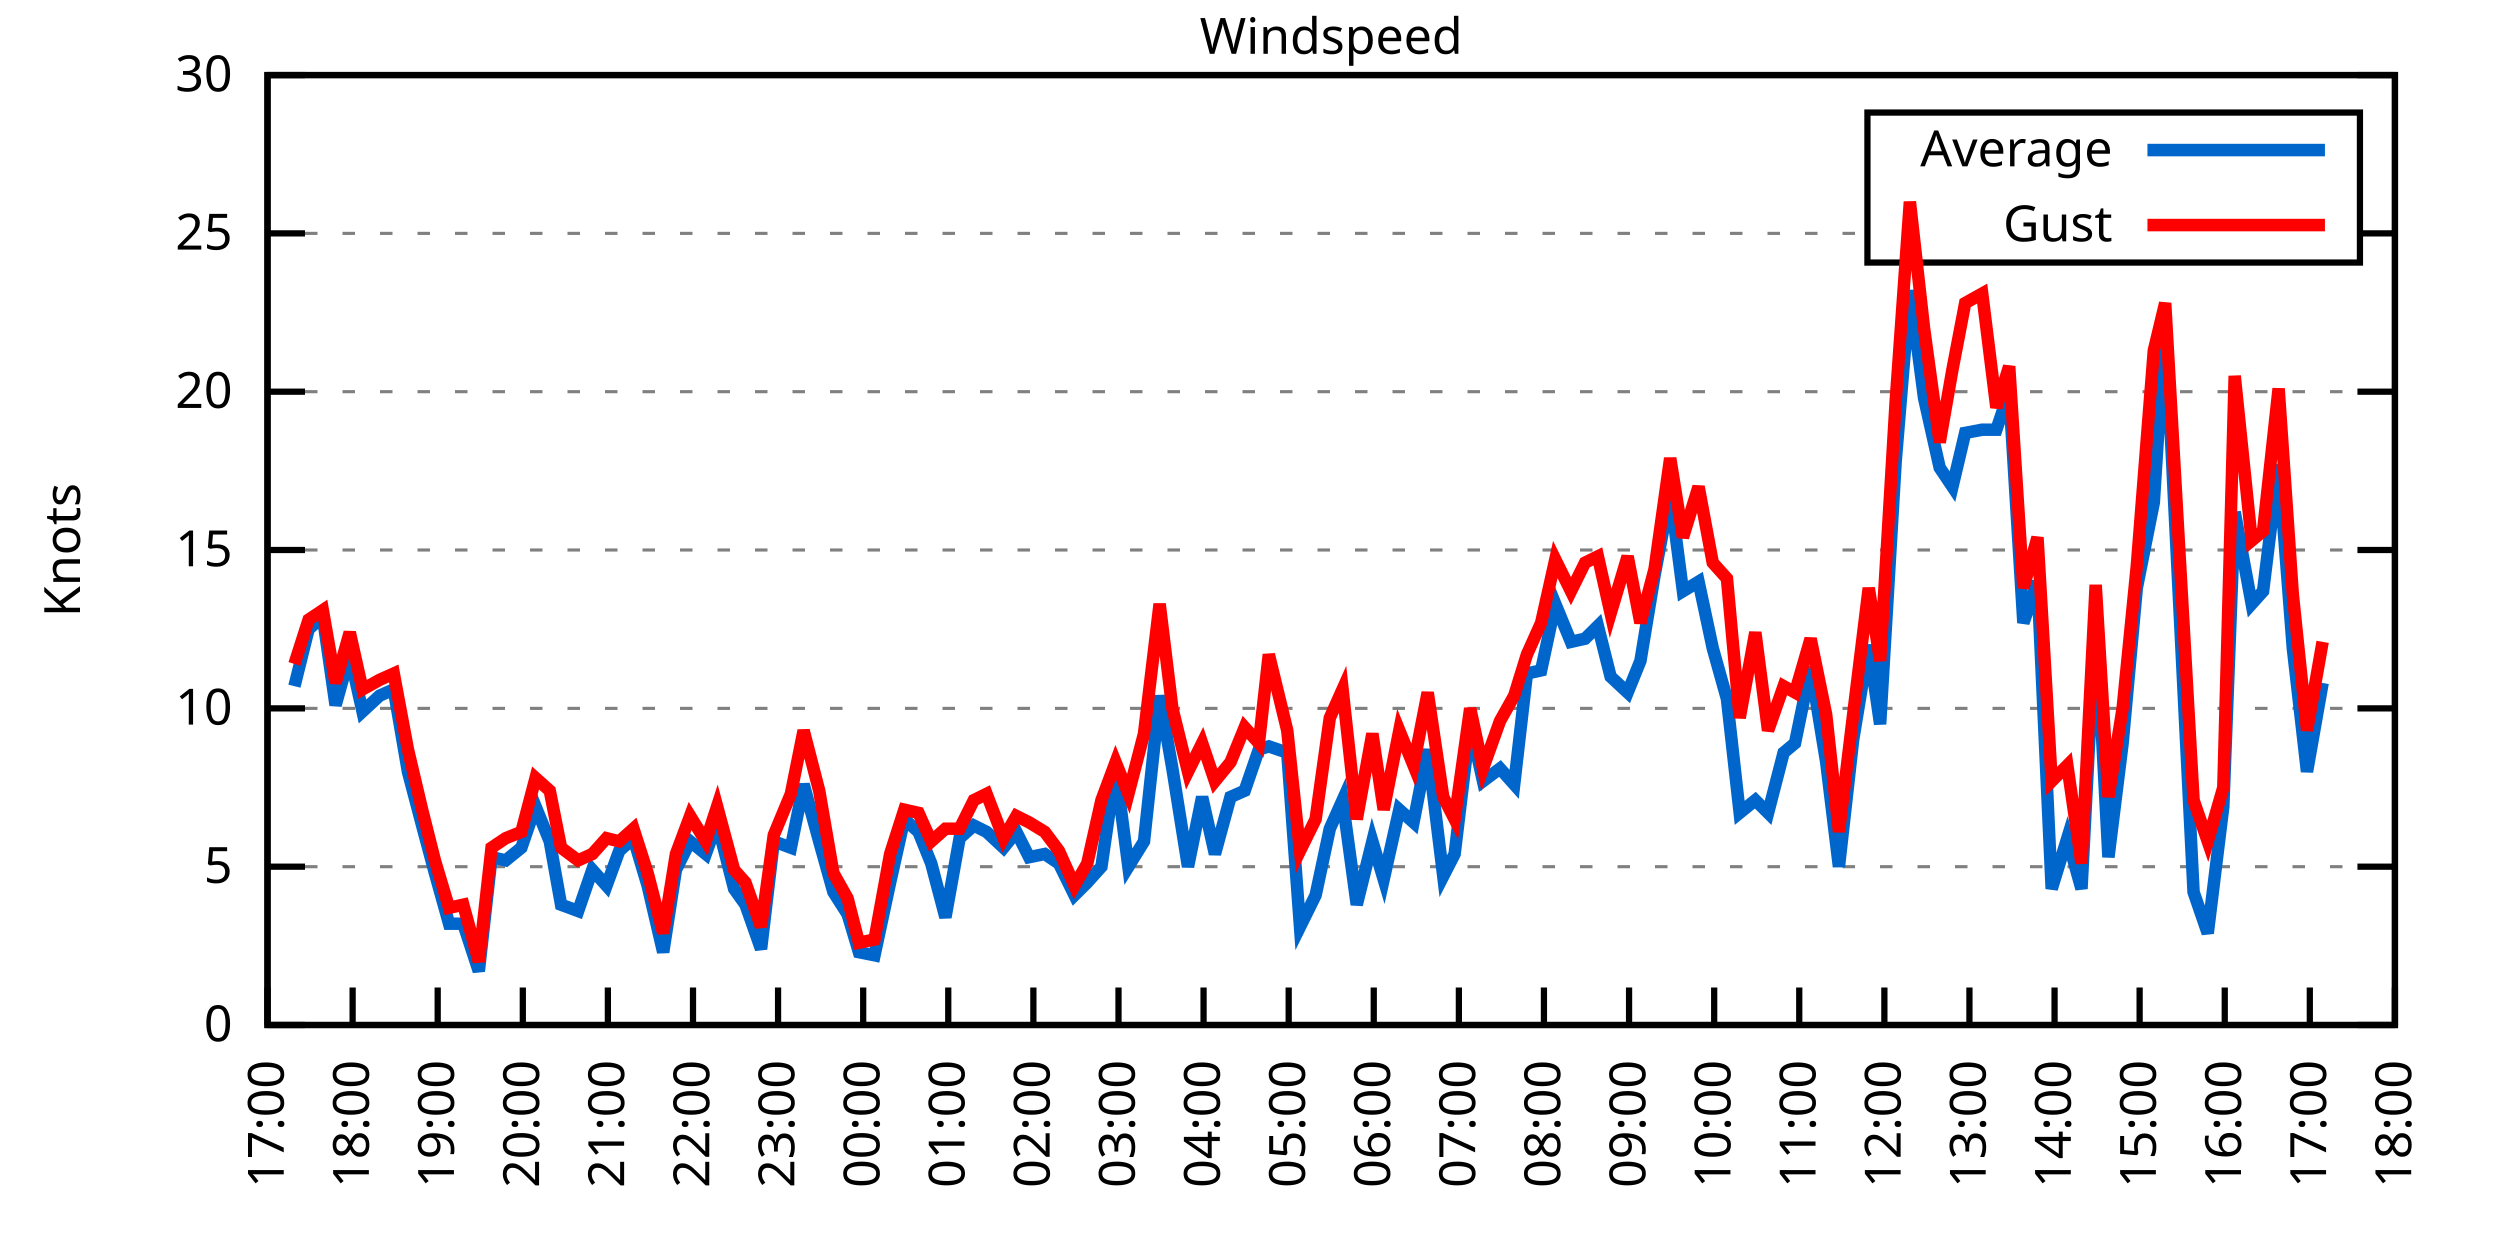
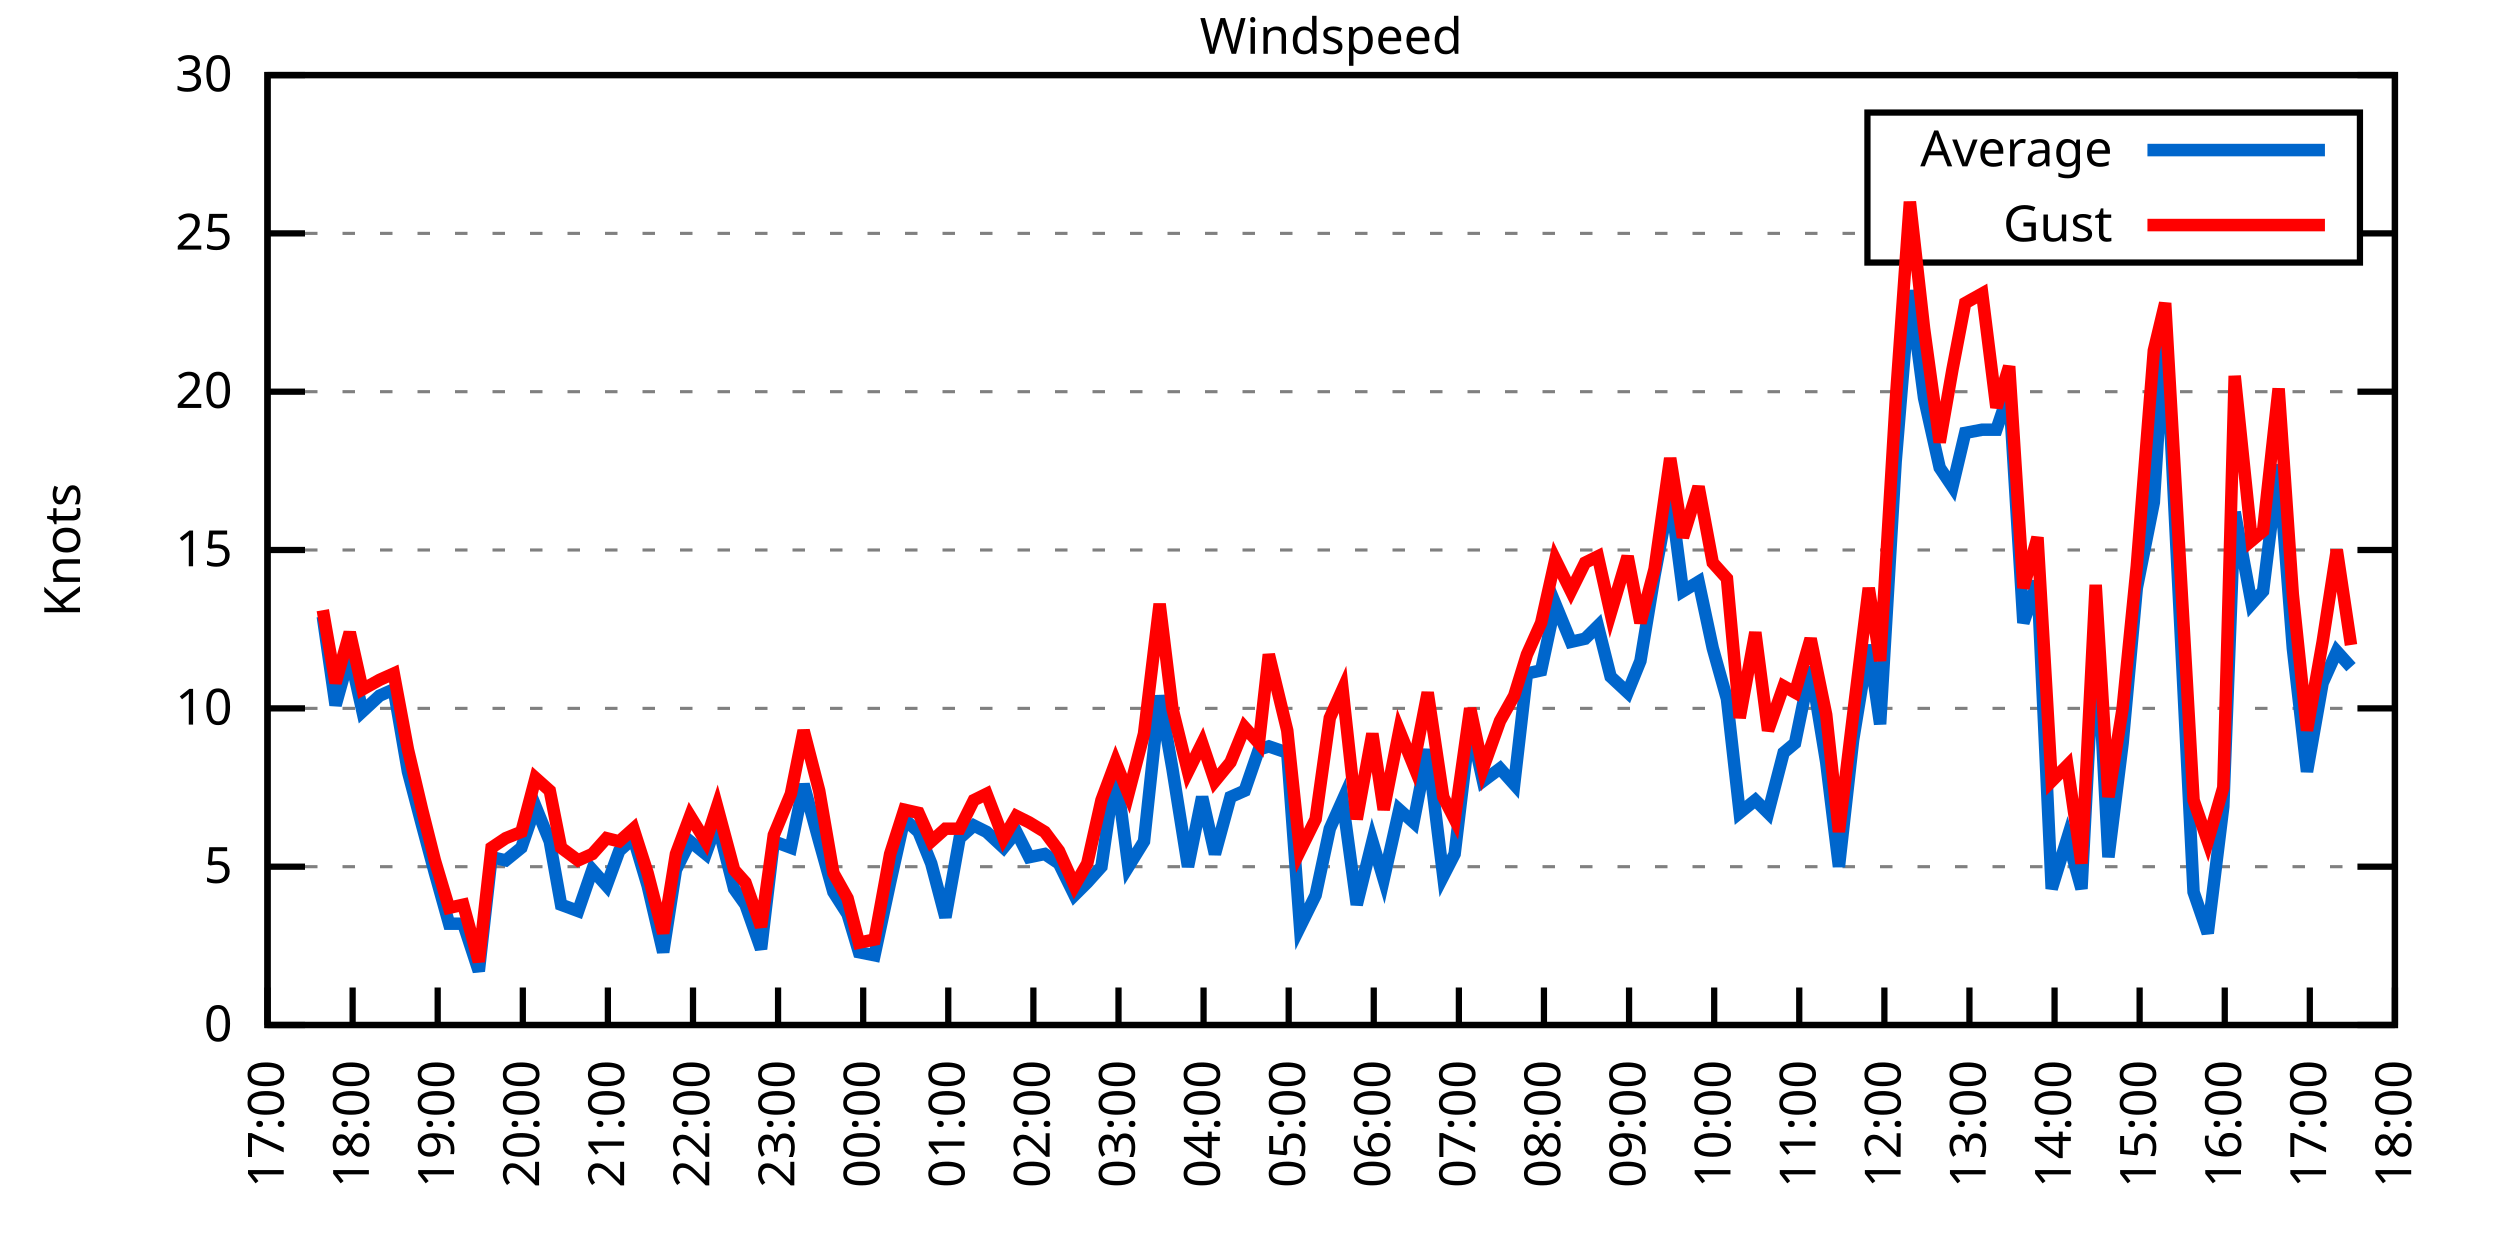
<svg xmlns="http://www.w3.org/2000/svg" xmlns:xlink="http://www.w3.org/1999/xlink" width="400" height="200" viewBox="0 0 400 200">
  <g id="gnuplot_canvas">
    <rect x="0" y="0" width="400" height="200" fill="none" />
    <defs>
      <circle id="gpDot" r="0.5" stroke-width="0.5" stroke="currentColor" />
      <path id="gpPt0" stroke-width="0.333" stroke="currentColor" d="M-1,0 h2 M0,-1 v2" />
      <path id="gpPt1" stroke-width="0.333" stroke="currentColor" d="M-1,-1 L1,1 M1,-1 L-1,1" />
      <path id="gpPt2" stroke-width="0.333" stroke="currentColor" d="M-1,0 L1,0 M0,-1 L0,1 M-1,-1 L1,1 M-1,1 L1,-1" />
      <rect id="gpPt3" stroke-width="0.333" stroke="currentColor" x="-1" y="-1" width="2" height="2" />
      <rect id="gpPt4" stroke-width="0.333" stroke="currentColor" fill="currentColor" x="-1" y="-1" width="2" height="2" />
      <circle id="gpPt5" stroke-width="0.333" stroke="currentColor" cx="0" cy="0" r="1" />
      <use xlink:href="#gpPt5" id="gpPt6" fill="currentColor" stroke="none" />
      <path id="gpPt7" stroke-width="0.333" stroke="currentColor" d="M0,-1.33 L-1.33,0.67 L1.33,0.67 z" />
      <use xlink:href="#gpPt7" id="gpPt8" fill="currentColor" stroke="none" />
      <use xlink:href="#gpPt7" id="gpPt9" stroke="currentColor" transform="rotate(180)" />
      <use xlink:href="#gpPt9" id="gpPt10" fill="currentColor" stroke="none" />
      <use xlink:href="#gpPt3" id="gpPt11" stroke="currentColor" transform="rotate(45)" />
      <use xlink:href="#gpPt11" id="gpPt12" fill="currentColor" stroke="none" />
      <path id="gpPt13" stroke-width="0.333" stroke="currentColor" d="M0,1.330 L1.265,0.411 L0.782,-1.067 L-0.782,-1.076 L-1.265,0.411 z" />
      <use xlink:href="#gpPt13" id="gpPt14" fill="currentColor" stroke="none" />
      <filter id="textbox" filterUnits="objectBoundingBox" x="0" y="0" height="1" width="1">
        <feFlood flood-color="white" flood-opacity="1" result="bgnd" />
        <feComposite in="SourceGraphic" in2="bgnd" operator="atop" />
      </filter>
      <filter id="greybox" filterUnits="objectBoundingBox" x="0" y="0" height="1" width="1">
        <feFlood flood-color="lightgrey" flood-opacity="1" result="grey" />
        <feComposite in="SourceGraphic" in2="grey" operator="atop" />
      </filter>
    </defs>
    <g fill="none" color="white" stroke="currentColor" stroke-width="1.00" stroke-linecap="butt" stroke-linejoin="miter">
</g>
    <g fill="none" color="black" stroke="currentColor" stroke-width="1.00" stroke-linecap="butt" stroke-linejoin="miter">
      <g stroke="none" shape-rendering="crispEdges">
        <polygon fill="rgb(255, 255, 255)" points="42.80,164.00 383.18,164.00 383.18,12.02 42.80,12.02 " />
      </g>
    </g>
    <g fill="none" color="black" stroke="currentColor" stroke-width="1.00" stroke-linecap="butt" stroke-linejoin="miter">
</g>
    <g fill="none" color="black" stroke="black" stroke-width="0.50" stroke-linecap="butt" stroke-linejoin="miter">
</g>
    <g fill="none" color="gray" stroke="currentColor" stroke-width="0.50" stroke-linecap="butt" stroke-linejoin="miter">
      <path stroke="gray" stroke-dasharray="2,4" class="gridline" d="M42.80,164.00 L383.19,164.00  " />
    </g>
    <g fill="none" color="gray" stroke="gray" stroke-width="1.00" stroke-linecap="butt" stroke-linejoin="miter">
</g>
    <g fill="none" color="black" stroke="currentColor" stroke-width="1.00" stroke-linecap="butt" stroke-linejoin="miter">
      <path stroke="black" d="M42.80,164.00 L48.80,164.00 M383.19,164.00 L377.19,164.00  " />
      <g transform="translate(37.20,166.60)" stroke="none" fill="black" font-family="Sans" font-size="8.00" text-anchor="end">
        <text>
          <tspan font-family="Sans"> 0</tspan>
        </text>
      </g>
    </g>
    <g fill="none" color="black" stroke="currentColor" stroke-width="1.00" stroke-linecap="butt" stroke-linejoin="miter">
</g>
    <g fill="none" color="black" stroke="black" stroke-width="0.50" stroke-linecap="butt" stroke-linejoin="miter">
</g>
    <g fill="none" color="gray" stroke="currentColor" stroke-width="0.50" stroke-linecap="butt" stroke-linejoin="miter">
      <path stroke="gray" stroke-dasharray="2,4" class="gridline" d="M42.80,138.67 L383.19,138.67  " />
    </g>
    <g fill="none" color="gray" stroke="gray" stroke-width="1.00" stroke-linecap="butt" stroke-linejoin="miter">
</g>
    <g fill="none" color="black" stroke="currentColor" stroke-width="1.00" stroke-linecap="butt" stroke-linejoin="miter">
      <path stroke="black" d="M42.80,138.67 L48.80,138.67 M383.19,138.67 L377.19,138.67  " />
      <g transform="translate(37.20,141.27)" stroke="none" fill="black" font-family="Sans" font-size="8.00" text-anchor="end">
        <text>
          <tspan font-family="Sans"> 5</tspan>
        </text>
      </g>
    </g>
    <g fill="none" color="black" stroke="currentColor" stroke-width="1.00" stroke-linecap="butt" stroke-linejoin="miter">
</g>
    <g fill="none" color="black" stroke="black" stroke-width="0.50" stroke-linecap="butt" stroke-linejoin="miter">
</g>
    <g fill="none" color="gray" stroke="currentColor" stroke-width="0.50" stroke-linecap="butt" stroke-linejoin="miter">
      <path stroke="gray" stroke-dasharray="2,4" class="gridline" d="M42.80,113.34 L383.19,113.34  " />
    </g>
    <g fill="none" color="gray" stroke="gray" stroke-width="1.00" stroke-linecap="butt" stroke-linejoin="miter">
</g>
    <g fill="none" color="black" stroke="currentColor" stroke-width="1.00" stroke-linecap="butt" stroke-linejoin="miter">
      <path stroke="black" d="M42.80,113.34 L48.80,113.34 M383.19,113.34 L377.19,113.34  " />
      <g transform="translate(37.20,115.94)" stroke="none" fill="black" font-family="Sans" font-size="8.00" text-anchor="end">
        <text>
          <tspan font-family="Sans"> 10</tspan>
        </text>
      </g>
    </g>
    <g fill="none" color="black" stroke="currentColor" stroke-width="1.00" stroke-linecap="butt" stroke-linejoin="miter">
</g>
    <g fill="none" color="black" stroke="black" stroke-width="0.50" stroke-linecap="butt" stroke-linejoin="miter">
</g>
    <g fill="none" color="gray" stroke="currentColor" stroke-width="0.50" stroke-linecap="butt" stroke-linejoin="miter">
      <path stroke="gray" stroke-dasharray="2,4" class="gridline" d="M42.80,88.00 L383.19,88.00  " />
    </g>
    <g fill="none" color="gray" stroke="gray" stroke-width="1.00" stroke-linecap="butt" stroke-linejoin="miter">
</g>
    <g fill="none" color="black" stroke="currentColor" stroke-width="1.00" stroke-linecap="butt" stroke-linejoin="miter">
      <path stroke="black" d="M42.80,88.00 L48.80,88.00 M383.19,88.00 L377.19,88.00  " />
      <g transform="translate(37.20,90.60)" stroke="none" fill="black" font-family="Sans" font-size="8.00" text-anchor="end">
        <text>
          <tspan font-family="Sans"> 15</tspan>
        </text>
      </g>
    </g>
    <g fill="none" color="black" stroke="currentColor" stroke-width="1.00" stroke-linecap="butt" stroke-linejoin="miter">
</g>
    <g fill="none" color="black" stroke="black" stroke-width="0.50" stroke-linecap="butt" stroke-linejoin="miter">
</g>
    <g fill="none" color="gray" stroke="currentColor" stroke-width="0.50" stroke-linecap="butt" stroke-linejoin="miter">
      <path stroke="gray" stroke-dasharray="2,4" class="gridline" d="M42.80,62.67 L383.19,62.67  " />
    </g>
    <g fill="none" color="gray" stroke="gray" stroke-width="1.00" stroke-linecap="butt" stroke-linejoin="miter">
</g>
    <g fill="none" color="black" stroke="currentColor" stroke-width="1.00" stroke-linecap="butt" stroke-linejoin="miter">
      <path stroke="black" d="M42.80,62.67 L48.80,62.67 M383.19,62.67 L377.19,62.67  " />
      <g transform="translate(37.20,65.27)" stroke="none" fill="black" font-family="Sans" font-size="8.00" text-anchor="end">
        <text>
          <tspan font-family="Sans"> 20</tspan>
        </text>
      </g>
    </g>
    <g fill="none" color="black" stroke="currentColor" stroke-width="1.00" stroke-linecap="butt" stroke-linejoin="miter">
</g>
    <g fill="none" color="black" stroke="black" stroke-width="0.50" stroke-linecap="butt" stroke-linejoin="miter">
</g>
    <g fill="none" color="gray" stroke="currentColor" stroke-width="0.50" stroke-linecap="butt" stroke-linejoin="miter">
      <path stroke="gray" stroke-dasharray="2,4" class="gridline" d="M42.80,37.34 L298.79,37.34 M377.59,37.34 L383.19,37.34  " />
    </g>
    <g fill="none" color="gray" stroke="gray" stroke-width="1.00" stroke-linecap="butt" stroke-linejoin="miter">
</g>
    <g fill="none" color="black" stroke="currentColor" stroke-width="1.00" stroke-linecap="butt" stroke-linejoin="miter">
      <path stroke="black" d="M42.80,37.34 L48.80,37.34 M383.19,37.34 L377.19,37.34  " />
      <g transform="translate(37.20,39.94)" stroke="none" fill="black" font-family="Sans" font-size="8.00" text-anchor="end">
        <text>
          <tspan font-family="Sans"> 25</tspan>
        </text>
      </g>
    </g>
    <g fill="none" color="black" stroke="currentColor" stroke-width="1.00" stroke-linecap="butt" stroke-linejoin="miter">
</g>
    <g fill="none" color="black" stroke="black" stroke-width="0.50" stroke-linecap="butt" stroke-linejoin="miter">
</g>
    <g fill="none" color="gray" stroke="currentColor" stroke-width="0.50" stroke-linecap="butt" stroke-linejoin="miter">
      <path stroke="gray" stroke-dasharray="2,4" class="gridline" d="M42.80,12.01 L383.19,12.01  " />
    </g>
    <g fill="none" color="gray" stroke="gray" stroke-width="1.00" stroke-linecap="butt" stroke-linejoin="miter">
</g>
    <g fill="none" color="black" stroke="currentColor" stroke-width="1.00" stroke-linecap="butt" stroke-linejoin="miter">
      <path stroke="black" d="M42.80,12.01 L48.80,12.01 M383.19,12.01 L377.19,12.01  " />
      <g transform="translate(37.20,14.61)" stroke="none" fill="black" font-family="Sans" font-size="8.00" text-anchor="end">
        <text>
          <tspan font-family="Sans"> 30</tspan>
        </text>
      </g>
    </g>
    <g fill="none" color="black" stroke="currentColor" stroke-width="1.00" stroke-linecap="butt" stroke-linejoin="miter">
      <path stroke="black" d="M42.80,164.00 L42.80,158.00  " />
      <g transform="translate(45.40,169.60) rotate(270.00)" stroke="none" fill="black" font-family="Sans" font-size="8.00" text-anchor="end">
        <text>
          <tspan font-family="Sans">17:00</tspan>
        </text>
      </g>
    </g>
    <g fill="none" color="black" stroke="currentColor" stroke-width="1.00" stroke-linecap="butt" stroke-linejoin="miter">
      <path stroke="black" d="M56.42,164.00 L56.42,158.00  " />
      <g transform="translate(59.02,169.60) rotate(270.00)" stroke="none" fill="black" font-family="Sans" font-size="8.00" text-anchor="end">
        <text>
          <tspan font-family="Sans">18:00</tspan>
        </text>
      </g>
    </g>
    <g fill="none" color="black" stroke="currentColor" stroke-width="1.00" stroke-linecap="butt" stroke-linejoin="miter">
      <path stroke="black" d="M70.03,164.00 L70.03,158.00  " />
      <g transform="translate(72.63,169.60) rotate(270.00)" stroke="none" fill="black" font-family="Sans" font-size="8.00" text-anchor="end">
        <text>
          <tspan font-family="Sans">19:00</tspan>
        </text>
      </g>
    </g>
    <g fill="none" color="black" stroke="currentColor" stroke-width="1.00" stroke-linecap="butt" stroke-linejoin="miter">
      <path stroke="black" d="M83.65,164.00 L83.65,158.00  " />
      <g transform="translate(86.25,169.60) rotate(270.00)" stroke="none" fill="black" font-family="Sans" font-size="8.00" text-anchor="end">
        <text>
          <tspan font-family="Sans">20:00</tspan>
        </text>
      </g>
    </g>
    <g fill="none" color="black" stroke="currentColor" stroke-width="1.00" stroke-linecap="butt" stroke-linejoin="miter">
      <path stroke="black" d="M97.26,164.00 L97.26,158.00  " />
      <g transform="translate(99.86,169.60) rotate(270.00)" stroke="none" fill="black" font-family="Sans" font-size="8.00" text-anchor="end">
        <text>
          <tspan font-family="Sans">21:00</tspan>
        </text>
      </g>
    </g>
    <g fill="none" color="black" stroke="currentColor" stroke-width="1.00" stroke-linecap="butt" stroke-linejoin="miter">
      <path stroke="black" d="M110.88,164.00 L110.88,158.00  " />
      <g transform="translate(113.48,169.60) rotate(270.00)" stroke="none" fill="black" font-family="Sans" font-size="8.00" text-anchor="end">
        <text>
          <tspan font-family="Sans">22:00</tspan>
        </text>
      </g>
    </g>
    <g fill="none" color="black" stroke="currentColor" stroke-width="1.00" stroke-linecap="butt" stroke-linejoin="miter">
      <path stroke="black" d="M124.49,164.00 L124.49,158.00  " />
      <g transform="translate(127.09,169.60) rotate(270.00)" stroke="none" fill="black" font-family="Sans" font-size="8.00" text-anchor="end">
        <text>
          <tspan font-family="Sans">23:00</tspan>
        </text>
      </g>
    </g>
    <g fill="none" color="black" stroke="currentColor" stroke-width="1.00" stroke-linecap="butt" stroke-linejoin="miter">
      <path stroke="black" d="M138.11,164.00 L138.11,158.00  " />
      <g transform="translate(140.71,169.60) rotate(270.00)" stroke="none" fill="black" font-family="Sans" font-size="8.00" text-anchor="end">
        <text>
          <tspan font-family="Sans">00:00</tspan>
        </text>
      </g>
    </g>
    <g fill="none" color="black" stroke="currentColor" stroke-width="1.00" stroke-linecap="butt" stroke-linejoin="miter">
      <path stroke="black" d="M151.72,164.00 L151.72,158.00  " />
      <g transform="translate(154.32,169.60) rotate(270.00)" stroke="none" fill="black" font-family="Sans" font-size="8.00" text-anchor="end">
        <text>
          <tspan font-family="Sans">01:00</tspan>
        </text>
      </g>
    </g>
    <g fill="none" color="black" stroke="currentColor" stroke-width="1.00" stroke-linecap="butt" stroke-linejoin="miter">
      <path stroke="black" d="M165.34,164.00 L165.34,158.00  " />
      <g transform="translate(167.94,169.60) rotate(270.00)" stroke="none" fill="black" font-family="Sans" font-size="8.00" text-anchor="end">
        <text>
          <tspan font-family="Sans">02:00</tspan>
        </text>
      </g>
    </g>
    <g fill="none" color="black" stroke="currentColor" stroke-width="1.00" stroke-linecap="butt" stroke-linejoin="miter">
      <path stroke="black" d="M178.96,164.00 L178.96,158.00  " />
      <g transform="translate(181.56,169.60) rotate(270.00)" stroke="none" fill="black" font-family="Sans" font-size="8.00" text-anchor="end">
        <text>
          <tspan font-family="Sans">03:00</tspan>
        </text>
      </g>
    </g>
    <g fill="none" color="black" stroke="currentColor" stroke-width="1.00" stroke-linecap="butt" stroke-linejoin="miter">
      <path stroke="black" d="M192.57,164.00 L192.57,158.00  " />
      <g transform="translate(195.17,169.60) rotate(270.00)" stroke="none" fill="black" font-family="Sans" font-size="8.00" text-anchor="end">
        <text>
          <tspan font-family="Sans">04:00</tspan>
        </text>
      </g>
    </g>
    <g fill="none" color="black" stroke="currentColor" stroke-width="1.00" stroke-linecap="butt" stroke-linejoin="miter">
      <path stroke="black" d="M206.19,164.00 L206.19,158.00  " />
      <g transform="translate(208.79,169.60) rotate(270.00)" stroke="none" fill="black" font-family="Sans" font-size="8.00" text-anchor="end">
        <text>
          <tspan font-family="Sans">05:00</tspan>
        </text>
      </g>
    </g>
    <g fill="none" color="black" stroke="currentColor" stroke-width="1.00" stroke-linecap="butt" stroke-linejoin="miter">
      <path stroke="black" d="M219.80,164.00 L219.80,158.00  " />
      <g transform="translate(222.40,169.60) rotate(270.00)" stroke="none" fill="black" font-family="Sans" font-size="8.00" text-anchor="end">
        <text>
          <tspan font-family="Sans">06:00</tspan>
        </text>
      </g>
    </g>
    <g fill="none" color="black" stroke="currentColor" stroke-width="1.00" stroke-linecap="butt" stroke-linejoin="miter">
      <path stroke="black" d="M233.42,164.00 L233.42,158.00  " />
      <g transform="translate(236.02,169.60) rotate(270.00)" stroke="none" fill="black" font-family="Sans" font-size="8.00" text-anchor="end">
        <text>
          <tspan font-family="Sans">07:00</tspan>
        </text>
      </g>
    </g>
    <g fill="none" color="black" stroke="currentColor" stroke-width="1.00" stroke-linecap="butt" stroke-linejoin="miter">
      <path stroke="black" d="M247.03,164.00 L247.03,158.00  " />
      <g transform="translate(249.63,169.60) rotate(270.00)" stroke="none" fill="black" font-family="Sans" font-size="8.00" text-anchor="end">
        <text>
          <tspan font-family="Sans">08:00</tspan>
        </text>
      </g>
    </g>
    <g fill="none" color="black" stroke="currentColor" stroke-width="1.00" stroke-linecap="butt" stroke-linejoin="miter">
      <path stroke="black" d="M260.65,164.00 L260.65,158.00  " />
      <g transform="translate(263.25,169.60) rotate(270.00)" stroke="none" fill="black" font-family="Sans" font-size="8.00" text-anchor="end">
        <text>
          <tspan font-family="Sans">09:00</tspan>
        </text>
      </g>
    </g>
    <g fill="none" color="black" stroke="currentColor" stroke-width="1.00" stroke-linecap="butt" stroke-linejoin="miter">
      <path stroke="black" d="M274.27,164.00 L274.27,158.00  " />
      <g transform="translate(276.87,169.60) rotate(270.00)" stroke="none" fill="black" font-family="Sans" font-size="8.00" text-anchor="end">
        <text>
          <tspan font-family="Sans">10:00</tspan>
        </text>
      </g>
    </g>
    <g fill="none" color="black" stroke="currentColor" stroke-width="1.00" stroke-linecap="butt" stroke-linejoin="miter">
      <path stroke="black" d="M287.88,164.00 L287.88,158.00  " />
      <g transform="translate(290.48,169.60) rotate(270.00)" stroke="none" fill="black" font-family="Sans" font-size="8.00" text-anchor="end">
        <text>
          <tspan font-family="Sans">11:00</tspan>
        </text>
      </g>
    </g>
    <g fill="none" color="black" stroke="currentColor" stroke-width="1.00" stroke-linecap="butt" stroke-linejoin="miter">
      <path stroke="black" d="M301.50,164.00 L301.50,158.00  " />
      <g transform="translate(304.10,169.60) rotate(270.00)" stroke="none" fill="black" font-family="Sans" font-size="8.00" text-anchor="end">
        <text>
          <tspan font-family="Sans">12:00</tspan>
        </text>
      </g>
    </g>
    <g fill="none" color="black" stroke="currentColor" stroke-width="1.00" stroke-linecap="butt" stroke-linejoin="miter">
      <path stroke="black" d="M315.11,164.00 L315.11,158.00  " />
      <g transform="translate(317.71,169.60) rotate(270.00)" stroke="none" fill="black" font-family="Sans" font-size="8.00" text-anchor="end">
        <text>
          <tspan font-family="Sans">13:00</tspan>
        </text>
      </g>
    </g>
    <g fill="none" color="black" stroke="currentColor" stroke-width="1.00" stroke-linecap="butt" stroke-linejoin="miter">
      <path stroke="black" d="M328.73,164.00 L328.73,158.00  " />
      <g transform="translate(331.33,169.60) rotate(270.00)" stroke="none" fill="black" font-family="Sans" font-size="8.00" text-anchor="end">
        <text>
          <tspan font-family="Sans">14:00</tspan>
        </text>
      </g>
    </g>
    <g fill="none" color="black" stroke="currentColor" stroke-width="1.00" stroke-linecap="butt" stroke-linejoin="miter">
      <path stroke="black" d="M342.34,164.00 L342.34,158.00  " />
      <g transform="translate(344.94,169.60) rotate(270.00)" stroke="none" fill="black" font-family="Sans" font-size="8.00" text-anchor="end">
        <text>
          <tspan font-family="Sans">15:00</tspan>
        </text>
      </g>
    </g>
    <g fill="none" color="black" stroke="currentColor" stroke-width="1.00" stroke-linecap="butt" stroke-linejoin="miter">
      <path stroke="black" d="M355.96,164.00 L355.96,158.00  " />
      <g transform="translate(358.56,169.60) rotate(270.00)" stroke="none" fill="black" font-family="Sans" font-size="8.00" text-anchor="end">
        <text>
          <tspan font-family="Sans">16:00</tspan>
        </text>
      </g>
    </g>
    <g fill="none" color="black" stroke="currentColor" stroke-width="1.00" stroke-linecap="butt" stroke-linejoin="miter">
      <path stroke="black" d="M369.57,164.00 L369.57,158.00  " />
      <g transform="translate(372.17,169.60) rotate(270.00)" stroke="none" fill="black" font-family="Sans" font-size="8.00" text-anchor="end">
        <text>
          <tspan font-family="Sans">17:00</tspan>
        </text>
      </g>
    </g>
    <g fill="none" color="black" stroke="currentColor" stroke-width="1.00" stroke-linecap="butt" stroke-linejoin="miter">
      <path stroke="black" d="M383.19,164.00 L383.19,158.00  " />
      <g transform="translate(385.79,169.60) rotate(270.00)" stroke="none" fill="black" font-family="Sans" font-size="8.00" text-anchor="end">
        <text>
          <tspan font-family="Sans">18:00</tspan>
        </text>
      </g>
    </g>
    <g fill="none" color="black" stroke="currentColor" stroke-width="1.00" stroke-linecap="butt" stroke-linejoin="miter">
</g>
    <g fill="none" color="black" stroke="currentColor" stroke-width="1.00" stroke-linecap="butt" stroke-linejoin="miter">
      <path stroke="black" d="M42.80,12.01 L42.80,164.00 L383.19,164.00 L383.19,12.01 L42.80,12.01 Z  " />
    </g>
    <g fill="none" color="black" stroke="currentColor" stroke-width="1.00" stroke-linecap="butt" stroke-linejoin="miter">
</g>
    <g fill="none" color="black" stroke="currentColor" stroke-width="1.00" stroke-linecap="butt" stroke-linejoin="miter">
      <path stroke="black" d="M298.79,42.01 L298.79,18.01 L377.59,18.01 L377.59,42.01 L298.79,42.01 Z  " />
    </g>
    <g id="Windspeed_plot_1">
      <g fill="none" color="white" stroke="black" stroke-width="2.00" stroke-linecap="butt" stroke-linejoin="miter">
</g>
      <g fill="none" color="black" stroke="currentColor" stroke-width="2.00" stroke-linecap="butt" stroke-linejoin="miter">
        <g transform="translate(337.99,26.61)" stroke="none" fill="black" font-family="Sans" font-size="8.00" text-anchor="end">
          <text>
            <tspan font-family="Sans">Average</tspan>
          </text>
        </g>
      </g>
      <g fill="none" color="black" stroke="currentColor" stroke-width="2.00" stroke-linecap="butt" stroke-linejoin="miter">
-         <path stroke="rgb(  0, 102, 204)" d="M343.59,24.01 L371.99,24.01 M47.11,109.79 L49.38,100.67 L51.65,98.64 L53.69,112.83 L55.96,104.72 L58.00,113.84   L60.73,111.31 L63.00,110.30 L65.27,123.47 L67.54,132.08 L69.58,139.68 L71.85,147.79 L74.12,147.79 L76.61,155.39   L78.65,137.15 L80.92,137.66 L83.42,135.63 L85.69,129.04 L87.96,134.62 L89.77,144.75 L92.50,145.76 L94.77,139.17   L97.04,141.71 L99.08,136.14 L101.35,134.11 L103.62,141.71 L106.11,152.35 L108.15,139.17 L110.42,134.62 L112.92,136.64   L114.74,131.58 L117.46,142.21 L119.27,144.75 L121.77,151.84 L123.81,134.62 L126.54,135.63 L128.58,125.50 L131.07,134.62   L133.34,142.72 L135.61,146.27 L137.43,152.35 L139.92,152.85 L142.42,141.20 L144.69,131.07 L146.96,133.10 L149.00,138.16   L151.27,146.77 L153.54,134.11 L155.81,132.08 L157.85,133.10 L160.57,135.63 L162.62,133.10 L164.66,137.15 L167.16,136.64   L169.43,138.16 L171.92,143.23 L173.96,141.20 L176.23,138.67 L178.50,122.96 L180.54,138.67 L183.04,134.62 L185.54,111.31   L187.58,122.96 L190.08,138.67 L192.34,127.52 L194.39,136.64 L196.88,127.52 L199.15,126.51 L201.42,119.92 L203.01,119.42   L205.96,120.43 L208.00,148.29 L210.50,143.23 L212.77,132.59 L214.81,128.03 L217.08,144.75 L219.58,134.62 L221.39,140.69   L223.89,129.55 L226.16,131.58 L228.43,119.92 L230.92,140.19 L232.74,136.64 L235.23,115.87 L237.28,124.99 L240.00,122.96   L242.27,125.50 L244.31,107.76 L246.58,107.26 L248.85,96.62 L251.35,102.70 L253.61,102.19 L255.66,100.16 L257.70,108.27   L260.42,110.80 L262.47,105.74 L264.73,92.06 L267.23,78.89 L269.27,94.59 L271.77,93.07 L274.04,103.71 L276.31,111.82   L278.35,130.06 L280.85,128.03 L282.89,130.06 L285.38,120.43 L287.20,118.91 L289.70,106.75 L292.19,121.95 L294.23,138.67   L296.50,118.40 L299.00,103.20 L300.82,115.87 L303.31,73.82 L305.58,46.46 L307.85,63.69 L310.35,74.83 L312.39,77.87   L314.43,69.26 L317.15,68.75 L319.42,68.75 L321.47,62.67 L323.74,99.66 L326.00,93.07 L328.27,142.21 L330.77,134.11   L333.04,142.21 L335.31,98.64 L337.35,137.15 L339.62,118.91 L341.89,94.08 L344.61,80.41 L346.43,51.53 L350.97,142.72   L353.24,149.31 L355.73,129.04 L357.55,81.93 L360.27,96.62 L362.09,94.59 L364.58,74.33 L366.85,103.71 L369.12,123.47   L371.62,109.28  " />
+         <path stroke="rgb(  0, 102, 204)" d="M343.59,24.01 L371.99,24.01 M51.65,98.64 L53.69,112.83 L55.96,104.72 L58.00,113.84 L60.73,111.31 L63.00,110.30   L65.27,123.47 L67.54,132.08 L69.58,139.68 L71.85,147.79 L74.12,147.79 L76.61,155.39 L78.65,137.15 L80.92,137.66   L83.42,135.63 L85.69,129.04 L87.96,134.62 L89.77,144.75 L92.50,145.76 L94.77,139.17 L97.04,141.71 L99.08,136.14   L101.35,134.11 L103.62,141.71 L106.11,152.35 L108.15,139.17 L110.42,134.62 L112.92,136.64 L114.74,131.58 L117.46,142.21   L119.27,144.75 L121.77,151.84 L123.81,134.62 L126.54,135.63 L128.58,125.50 L131.07,134.62 L133.34,142.72 L135.61,146.27   L137.43,152.35 L139.92,152.85 L142.42,141.20 L144.69,131.07 L146.96,133.10 L149.00,138.16 L151.27,146.77 L153.54,134.11   L155.81,132.08 L157.85,133.10 L160.57,135.63 L162.62,133.10 L164.66,137.15 L167.16,136.64 L169.43,138.16 L171.92,143.23   L173.96,141.20 L176.23,138.67 L178.50,122.96 L180.54,138.67 L183.04,134.62 L185.54,111.31 L187.58,122.96 L190.08,138.67   L192.34,127.52 L194.39,136.64 L196.88,127.52 L199.15,126.51 L201.42,119.92 L203.01,119.42 L205.96,120.43 L208.00,148.29   L210.50,143.23 L212.77,132.59 L214.81,128.03 L217.08,144.75 L219.58,134.62 L221.39,140.69 L223.89,129.55 L226.16,131.58   L228.43,119.92 L230.92,140.19 L232.74,136.64 L235.23,115.87 L237.28,124.99 L240.00,122.96 L242.27,125.50 L244.31,107.76   L246.58,107.26 L248.85,96.62 L251.35,102.70 L253.61,102.19 L255.66,100.16 L257.70,108.27 L260.42,110.80 L262.47,105.74   L264.73,92.06 L267.23,78.89 L269.27,94.59 L271.77,93.07 L274.04,103.71 L276.31,111.82 L278.35,130.06 L280.85,128.03   L282.89,130.06 L285.38,120.43 L287.20,118.91 L289.70,106.75 L292.19,121.95 L294.23,138.67 L296.50,118.40 L299.00,103.20   L300.82,115.87 L303.31,73.82 L305.58,46.46 L307.85,63.69 L310.35,74.83 L312.39,77.87 L314.43,69.26 L317.15,68.75   L319.42,68.75 L321.47,62.67 L323.74,99.66 L326.00,93.07 L328.27,142.21 L330.77,134.11 L333.04,142.21 L335.31,98.64   L337.35,137.15 L339.62,118.91 L341.89,94.08 L344.61,80.41 L346.43,51.53 L350.97,142.72 L353.24,149.31 L355.73,129.04   L357.55,81.93 L360.27,96.62 L362.09,94.59 L364.58,74.33 L366.85,103.71 L369.12,123.47 L371.62,109.28 L373.89,104.22   L376.16,106.75  " />
      </g>
    </g>
    <g id="Windspeed_plot_2">
      <g fill="none" color="black" stroke="currentColor" stroke-width="2.00" stroke-linecap="butt" stroke-linejoin="miter">
        <g transform="translate(337.99,38.61)" stroke="none" fill="black" font-family="Sans" font-size="8.00" text-anchor="end">
          <text>
            <tspan font-family="Sans">Gust</tspan>
          </text>
        </g>
      </g>
      <g fill="none" color="black" stroke="currentColor" stroke-width="2.00" stroke-linecap="butt" stroke-linejoin="miter">
-         <path stroke="rgb(255,   0,   0)" d="M343.59,36.01 L371.99,36.01 M47.11,106.24 L49.38,99.15 L51.65,97.63 L53.69,109.28 L55.96,101.18 L58.00,110.30   L60.73,108.78 L63.00,107.76 L65.27,119.92 L67.54,129.55 L69.58,137.66 L71.85,145.25 L74.12,144.75 L76.61,153.87   L78.65,135.63 L80.92,134.11 L83.42,133.10 L85.69,124.48 L87.96,126.51 L89.77,135.63 L92.50,137.66 L94.77,136.64   L97.04,134.11 L99.08,134.62 L101.35,132.59 L103.62,139.68 L106.11,149.31 L108.15,136.64 L110.42,130.56 L112.92,134.62   L114.74,129.04 L117.46,139.17 L119.27,141.20 L121.77,148.29 L123.81,133.60 L126.54,127.02 L128.58,116.88 L131.07,126.51   L133.34,139.68 L135.61,143.73 L137.43,150.83 L139.92,150.32 L142.42,136.64 L144.69,129.55 L146.96,130.06 L149.00,134.62   L151.27,132.59 L153.54,132.59 L155.81,128.03 L157.85,127.02 L160.57,134.11 L162.62,130.56 L164.66,131.58 L167.16,133.10   L169.43,136.14 L171.92,141.71 L173.96,138.16 L176.23,128.03 L178.50,121.95 L180.54,127.02 L183.04,117.39 L185.54,96.62   L187.58,113.34 L190.08,123.47 L192.34,118.91 L194.39,124.99 L196.88,121.95 L199.15,116.38 L201.42,118.91 L203.01,104.72   L205.96,116.88 L208.00,136.14 L210.50,131.07 L212.77,114.86 L214.81,110.30 L217.08,131.07 L219.58,117.39 L221.39,129.55   L223.89,116.88 L226.16,122.46 L228.43,110.80 L230.92,127.52 L232.74,131.07 L235.23,113.34 L237.28,122.96 L240.00,115.36   L242.27,111.31 L244.31,104.72 L246.58,99.66 L248.85,89.52 L251.35,94.59 L253.61,90.03 L255.66,89.02 L257.70,98.14   L260.42,89.02 L262.47,99.66 L264.73,91.04 L267.23,73.31 L269.27,85.98 L271.77,77.87 L274.04,90.03 L276.31,92.56   L278.35,114.86 L280.85,101.18 L282.89,116.88 L285.38,109.79 L287.20,110.80 L289.70,102.19 L292.19,114.35 L294.23,133.10   L296.50,114.35 L299.00,94.08 L300.82,105.74 L303.31,64.19 L305.58,32.28 L307.85,52.54 L310.35,70.78 L312.39,59.13   L314.43,48.49 L317.15,46.97 L319.42,65.21 L321.47,58.62 L323.74,94.08 L326.00,85.98 L328.27,124.99 L330.77,122.46   L333.04,138.16 L335.31,93.58 L337.35,127.52 L339.62,113.34 L341.89,90.54 L344.61,56.09 L346.43,48.49 L350.97,128.03   L353.24,134.62 L355.73,126.00 L357.55,60.14 L360.27,86.49 L362.09,84.97 L364.58,62.17 L366.85,95.10 L369.12,116.88   L371.62,102.70  " />
+         <path stroke="rgb(255,   0,   0)" d="M343.59,36.01 L371.99,36.01 M51.65,97.63 L53.69,109.28 L55.96,101.18 L58.00,110.30 L60.73,108.78 L63.00,107.76   L65.27,119.92 L67.54,129.55 L69.58,137.66 L71.85,145.25 L74.12,144.75 L76.61,153.87 L78.65,135.63 L80.92,134.11   L83.42,133.10 L85.69,124.48 L87.96,126.51 L89.77,135.63 L92.50,137.66 L94.77,136.64 L97.04,134.11 L99.08,134.62   L101.35,132.59 L103.62,139.68 L106.11,149.31 L108.15,136.64 L110.42,130.56 L112.92,134.62 L114.74,129.04 L117.46,139.17   L119.27,141.20 L121.77,148.29 L123.81,133.60 L126.54,127.02 L128.58,116.88 L131.07,126.51 L133.34,139.68 L135.61,143.73   L137.43,150.83 L139.92,150.32 L142.42,136.64 L144.69,129.55 L146.96,130.06 L149.00,134.62 L151.27,132.59 L153.54,132.59   L155.81,128.03 L157.85,127.02 L160.57,134.11 L162.62,130.56 L164.66,131.58 L167.16,133.10 L169.43,136.14 L171.92,141.71   L173.96,138.16 L176.23,128.03 L178.50,121.95 L180.54,127.02 L183.04,117.39 L185.54,96.62 L187.58,113.34 L190.08,123.47   L192.34,118.91 L194.39,124.99 L196.88,121.95 L199.15,116.38 L201.42,118.91 L203.01,104.72 L205.96,116.88 L208.00,136.14   L210.50,131.07 L212.77,114.86 L214.81,110.30 L217.08,131.07 L219.58,117.39 L221.39,129.55 L223.89,116.88 L226.16,122.46   L228.43,110.80 L230.92,127.52 L232.74,131.07 L235.23,113.34 L237.28,122.96 L240.00,115.36 L242.27,111.31 L244.31,104.72   L246.58,99.66 L248.85,89.52 L251.35,94.59 L253.61,90.03 L255.66,89.02 L257.70,98.14 L260.42,89.02 L262.47,99.66   L264.73,91.04 L267.23,73.31 L269.27,85.98 L271.77,77.87 L274.04,90.03 L276.31,92.56 L278.35,114.86 L280.85,101.18   L282.89,116.88 L285.38,109.79 L287.20,110.80 L289.70,102.19 L292.19,114.35 L294.23,133.10 L296.50,114.35 L299.00,94.08   L300.82,105.74 L303.31,64.19 L305.58,32.28 L307.85,52.54 L310.35,70.78 L312.39,59.13 L314.43,48.49 L317.15,46.97   L319.42,65.21 L321.47,58.62 L323.74,94.08 L326.00,85.98 L328.27,124.99 L330.77,122.46 L333.04,138.16 L335.31,93.58   L337.35,127.52 L339.62,113.34 L341.89,90.54 L344.61,56.09 L346.43,48.49 L350.97,128.03 L353.24,134.62 L355.73,126.00   L357.55,60.14 L360.27,86.49 L362.09,84.97 L364.58,62.17 L366.85,95.10 L369.12,116.88 L371.62,102.70 L373.89,88.00   L376.16,103.20  " />
      </g>
    </g>
    <g fill="none" color="black" stroke="currentColor" stroke-width="2.00" stroke-linecap="butt" stroke-linejoin="miter">
</g>
    <g fill="none" color="black" stroke="black" stroke-width="1.00" stroke-linecap="butt" stroke-linejoin="miter">
</g>
    <g fill="none" color="black" stroke="currentColor" stroke-width="1.00" stroke-linecap="butt" stroke-linejoin="miter">
      <path stroke="black" d="M42.80,12.01 L42.80,164.00 L383.19,164.00 L383.19,12.01 L42.80,12.01 Z  " />
      <g transform="translate(12.80,88.01) rotate(270.00)" stroke="none" fill="black" font-family="Sans" font-size="8.00" text-anchor="middle">
        <text>
          <tspan font-family="Sans">Knots</tspan>
        </text>
      </g>
    </g>
    <g fill="none" color="black" stroke="currentColor" stroke-width="1.00" stroke-linecap="butt" stroke-linejoin="miter">
</g>
    <g fill="none" color="black" stroke="currentColor" stroke-width="1.00" stroke-linecap="butt" stroke-linejoin="miter">
      <g transform="translate(212.99,8.61)" stroke="none" fill="black" font-family="Sans" font-size="8.00" text-anchor="middle">
        <text>
          <tspan font-family="Sans">Windspeed</tspan>
        </text>
      </g>
    </g>
    <g fill="none" color="black" stroke="currentColor" stroke-width="1.00" stroke-linecap="butt" stroke-linejoin="miter">
</g>
  </g>
</svg>
